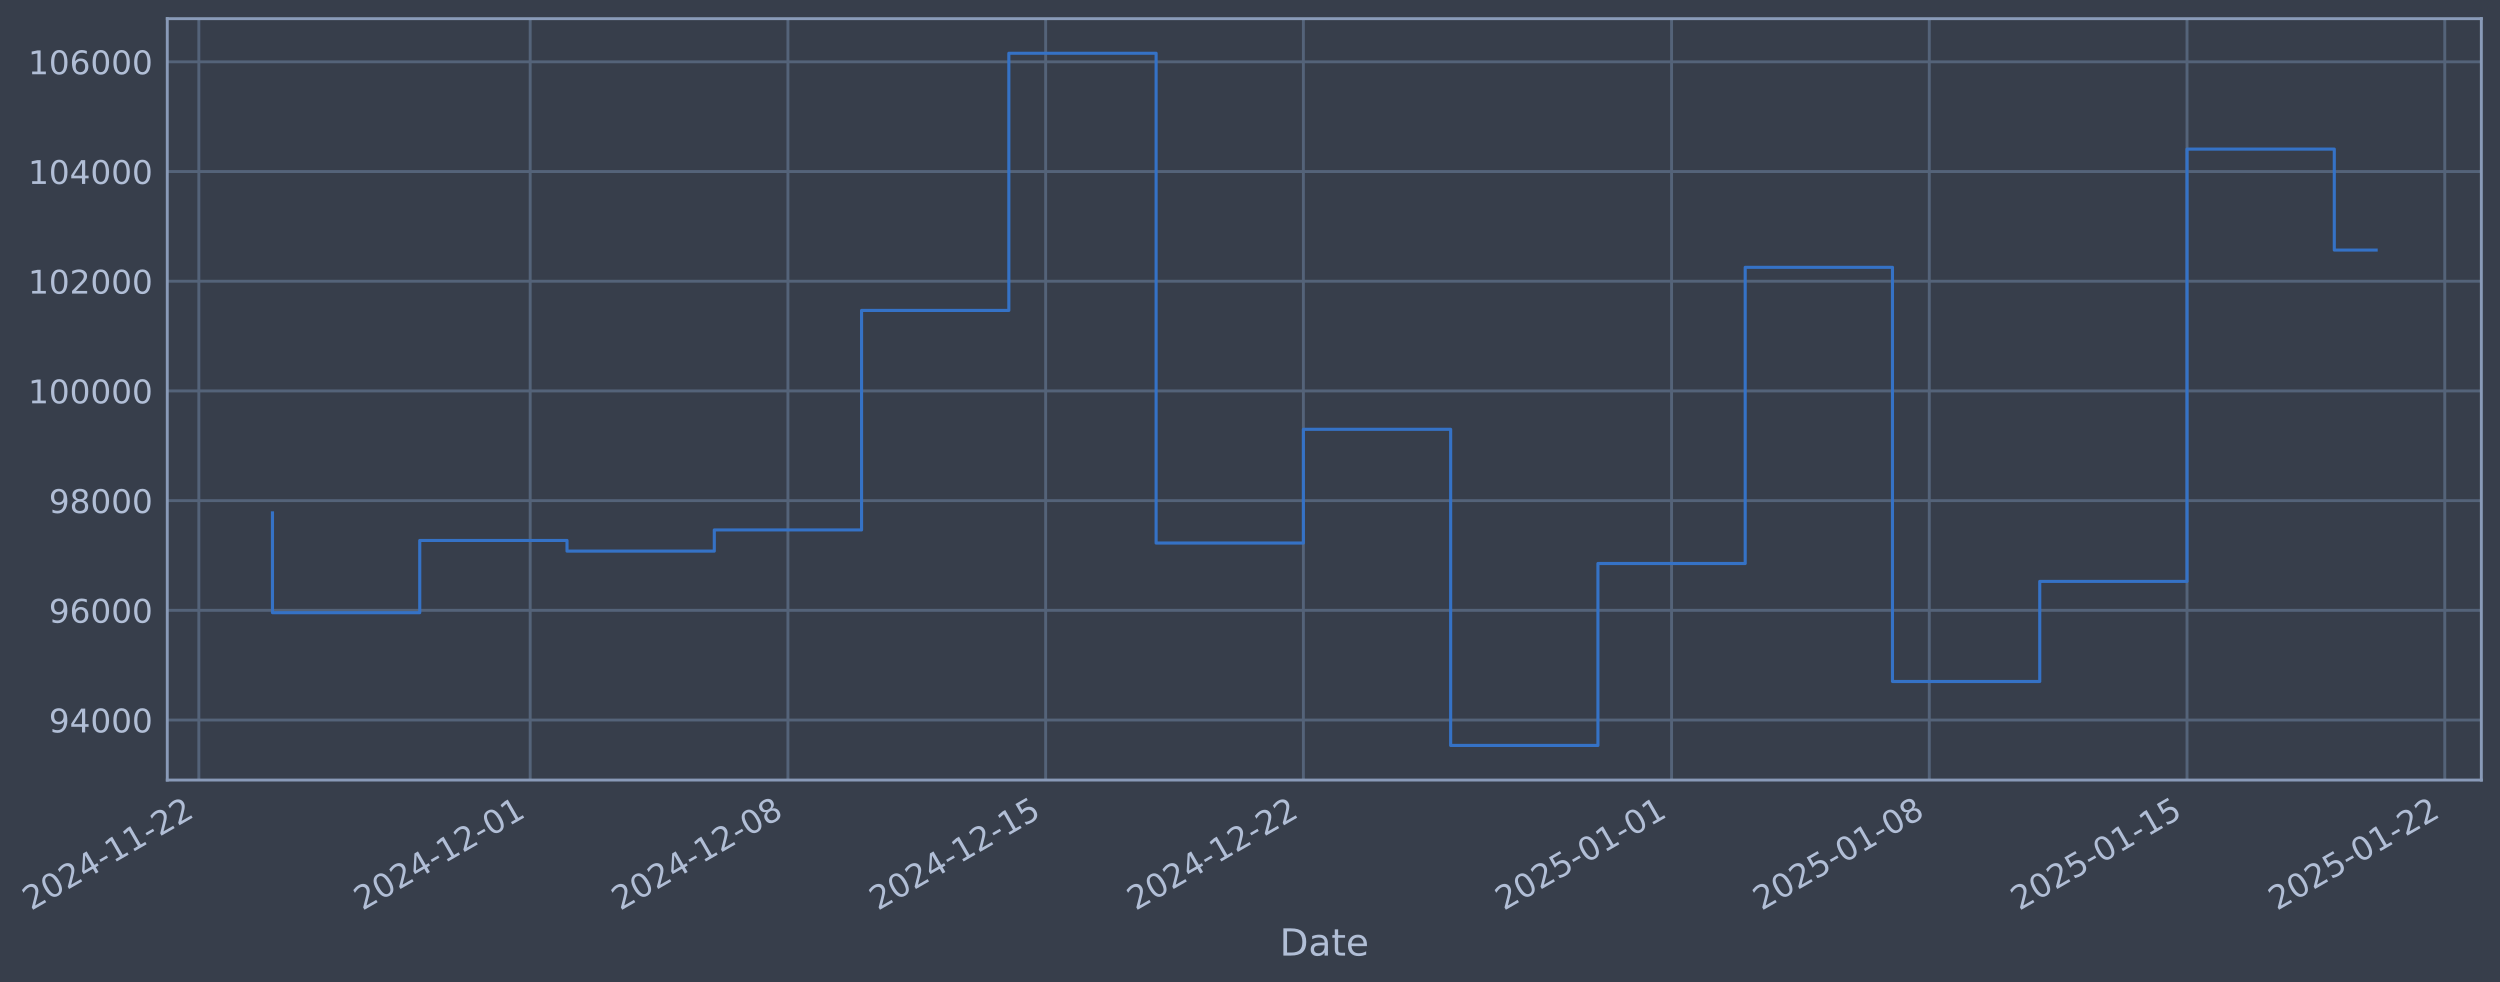
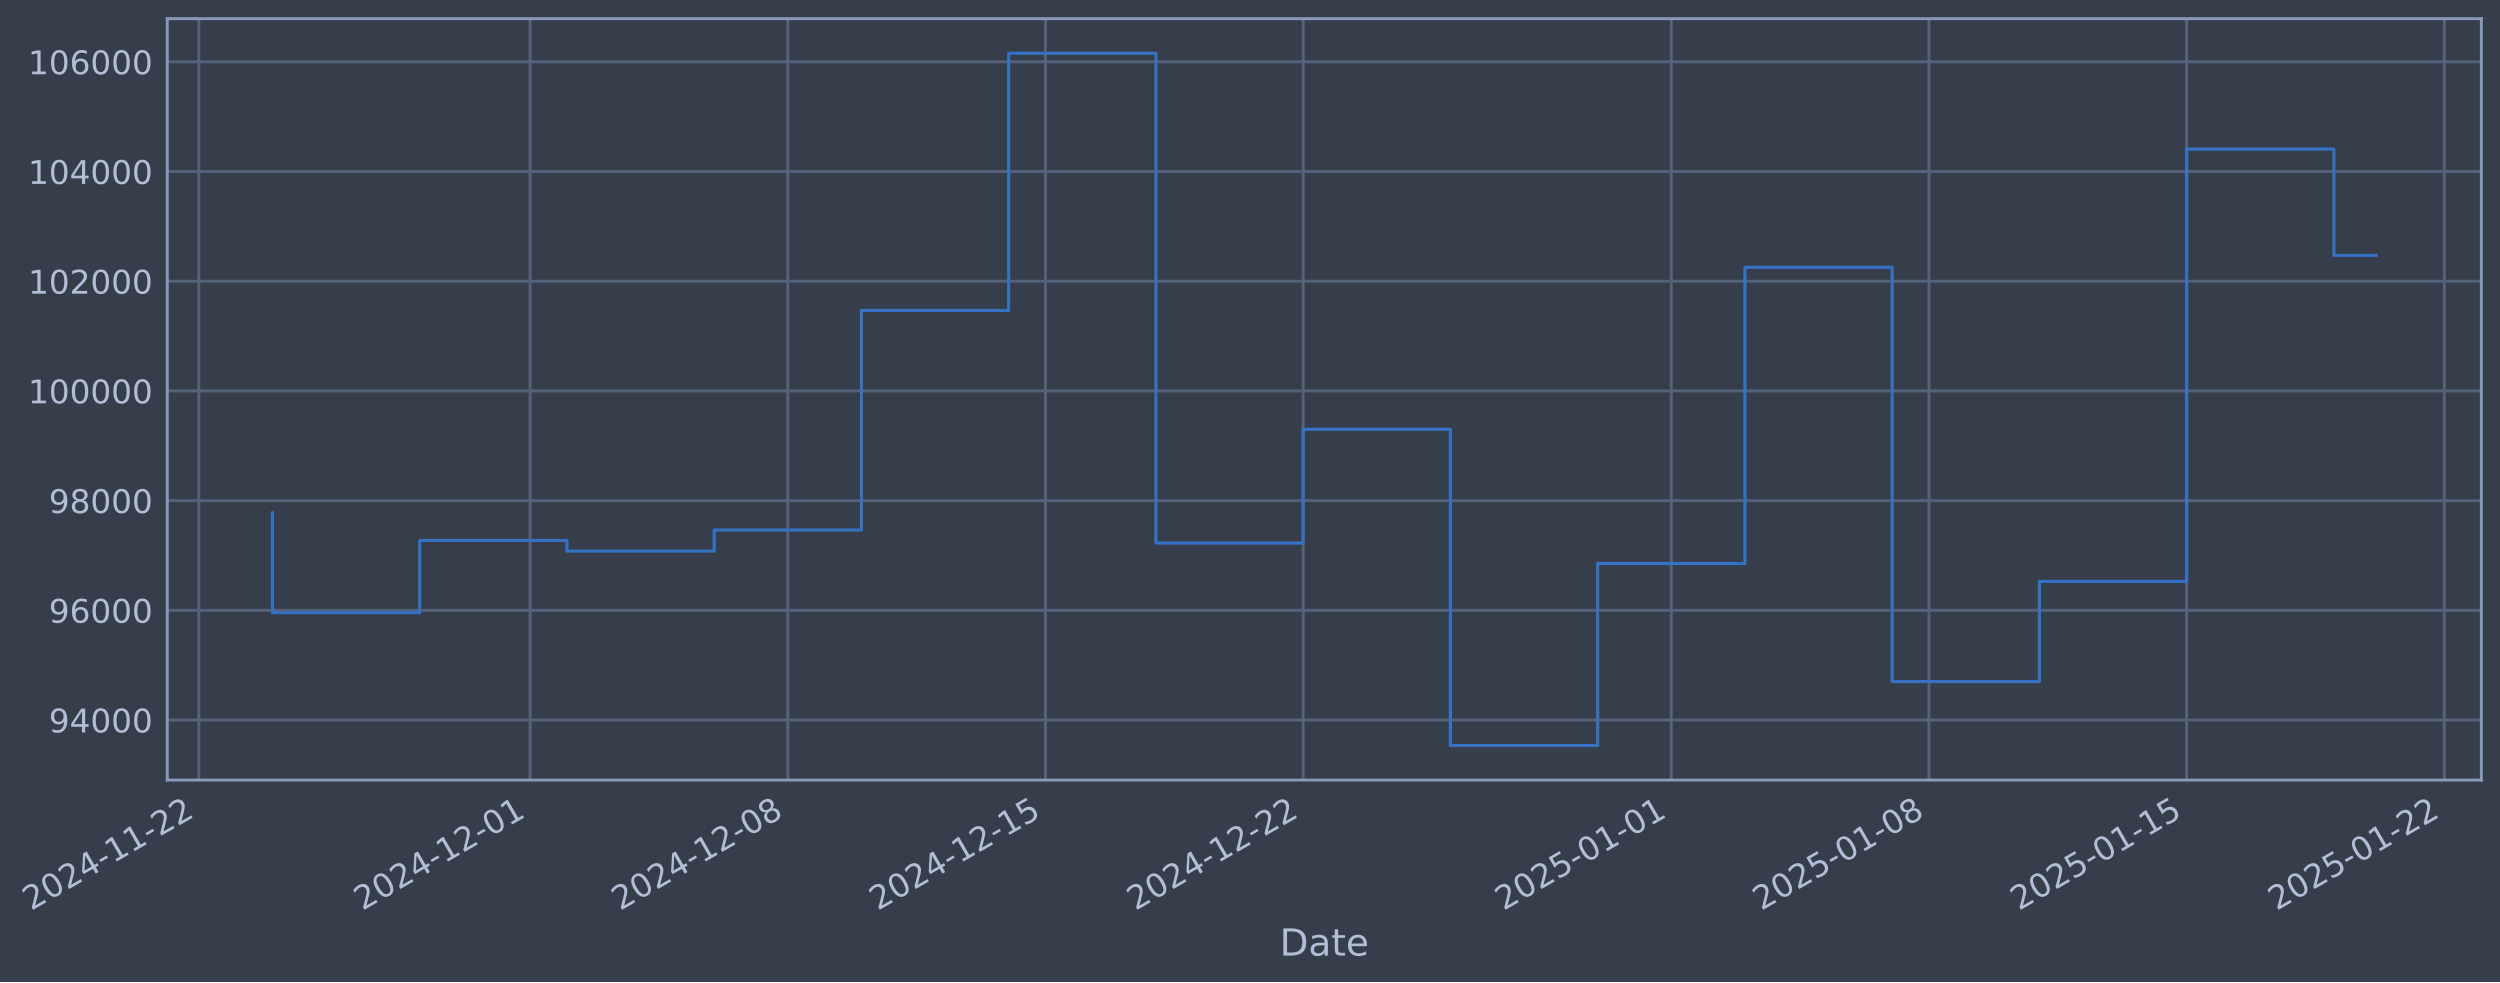
- <svg xmlns="http://www.w3.org/2000/svg" xmlns:xlink="http://www.w3.org/1999/xlink" width="964.541pt" height="378.87pt" viewBox="0 0 964.541 378.87" version="1.1">
+ <svg xmlns="http://www.w3.org/2000/svg" xmlns:xlink="http://www.w3.org/1999/xlink" width="964.535pt" height="378.87pt" viewBox="0 0 964.535 378.87" version="1.1">
  <defs>
    <style type="text/css">*{stroke-linejoin: round; stroke-linecap: butt}</style>
  </defs>
  <g id="figure_1">
    <g id="patch_1">
-       <path d="M 0 378.87  L 964.541 378.87  L 964.541 0  L 0 0  z " style="fill: #373e4b" />
+       <path d="M 0 378.87  L 964.535 378.87  L 964.535 0  L 0 0  z " style="fill: #373e4b" />
    </g>
    <g id="axes_1">
      <g id="patch_2">
-         <path d="M 64.541 300.96  L 957.341 300.96  L 957.341 7.2  L 64.541 7.2  z " style="fill: #373e4b" />
+         <path d="M 64.535 300.96  L 957.335 300.96  L 957.335 7.2  L 64.535 7.2  z " style="fill: #373e4b" />
      </g>
      <g id="matplotlib.axis_1">
        <g id="xtick_1">
          <g id="line2d_1">
-             <path d="M 76.713 300.96  L 76.713 7.2  " clip-path="url(#p0bf524ed83)" style="fill: none; stroke: #546379; stroke-width: 1.12; stroke-linecap: square" />
+             <path d="M 76.713 300.96  L 76.713 7.2  " clip-path="url(#p1a783e872b)" style="fill: none; stroke: #546379; stroke-width: 1.12; stroke-linecap: square" />
          </g>
          <g id="line2d_2" />
          <g id="text_1">
            <g style="fill: #b1bed6" transform="translate(11.98702 351.4642) rotate(-30) scale(0.126 -0.126)">
              <defs>
                <path id="DejaVuSans-32" d="M 1228 531  L 3431 531  L 3431 0  L 469 0  L 469 531  Q 828 903 1448 1529  Q 2069 2156 2228 2338  Q 2531 2678 2651 2914  Q 2772 3150 2772 3378  Q 2772 3750 2511 3984  Q 2250 4219 1831 4219  Q 1534 4219 1204 4116  Q 875 4013 500 3803  L 500 4441  Q 881 4594 1212 4672  Q 1544 4750 1819 4750  Q 2544 4750 2975 4387  Q 3406 4025 3406 3419  Q 3406 3131 3298 2873  Q 3191 2616 2906 2266  Q 2828 2175 2409 1742  Q 1991 1309 1228 531  z " transform="scale(0.015625)" />
                <path id="DejaVuSans-30" d="M 2034 4250  Q 1547 4250 1301 3770  Q 1056 3291 1056 2328  Q 1056 1369 1301 889  Q 1547 409 2034 409  Q 2525 409 2770 889  Q 3016 1369 3016 2328  Q 3016 3291 2770 3770  Q 2525 4250 2034 4250  z M 2034 4750  Q 2819 4750 3233 4129  Q 3647 3509 3647 2328  Q 3647 1150 3233 529  Q 2819 -91 2034 -91  Q 1250 -91 836 529  Q 422 1150 422 2328  Q 422 3509 836 4129  Q 1250 4750 2034 4750  z " transform="scale(0.015625)" />
                <path id="DejaVuSans-34" d="M 2419 4116  L 825 1625  L 2419 1625  L 2419 4116  z M 2253 4666  L 3047 4666  L 3047 1625  L 3713 1625  L 3713 1100  L 3047 1100  L 3047 0  L 2419 0  L 2419 1100  L 313 1100  L 313 1709  L 2253 4666  z " transform="scale(0.015625)" />
                <path id="DejaVuSans-2d" d="M 313 2009  L 1997 2009  L 1997 1497  L 313 1497  L 313 2009  z " transform="scale(0.015625)" />
                <path id="DejaVuSans-31" d="M 794 531  L 1825 531  L 1825 4091  L 703 3866  L 703 4441  L 1819 4666  L 2450 4666  L 2450 531  L 3481 531  L 3481 0  L 794 0  L 794 531  z " transform="scale(0.015625)" />
              </defs>
              <use xlink:href="#DejaVuSans-32" />
              <use xlink:href="#DejaVuSans-30" transform="translate(63.62305 0)" />
              <use xlink:href="#DejaVuSans-32" transform="translate(127.2461 0)" />
              <use xlink:href="#DejaVuSans-34" transform="translate(190.8691 0)" />
              <use xlink:href="#DejaVuSans-2d" transform="translate(254.4922 0)" />
              <use xlink:href="#DejaVuSans-31" transform="translate(290.5762 0)" />
              <use xlink:href="#DejaVuSans-31" transform="translate(354.1992 0)" />
              <use xlink:href="#DejaVuSans-2d" transform="translate(417.8223 0)" />
              <use xlink:href="#DejaVuSans-32" transform="translate(453.9062 0)" />
              <use xlink:href="#DejaVuSans-32" transform="translate(517.5293 0)" />
            </g>
          </g>
        </g>
        <g id="xtick_2">
          <g id="line2d_3">
-             <path d="M 204.558 300.96  L 204.558 7.2  " clip-path="url(#p0bf524ed83)" style="fill: none; stroke: #546379; stroke-width: 1.12; stroke-linecap: square" />
+             <path d="M 204.533 300.96  L 204.533 7.2  " clip-path="url(#p1a783e872b)" style="fill: none; stroke: #546379; stroke-width: 1.12; stroke-linecap: square" />
          </g>
          <g id="line2d_4" />
          <g id="text_2">
-             <g style="fill: #b1bed6" transform="translate(139.8329 351.4642) rotate(-30) scale(0.126 -0.126)">
+             <g style="fill: #b1bed6" transform="translate(139.8071 351.4642) rotate(-30) scale(0.126 -0.126)">
              <use xlink:href="#DejaVuSans-32" />
              <use xlink:href="#DejaVuSans-30" transform="translate(63.62305 0)" />
              <use xlink:href="#DejaVuSans-32" transform="translate(127.2461 0)" />
              <use xlink:href="#DejaVuSans-34" transform="translate(190.8691 0)" />
              <use xlink:href="#DejaVuSans-2d" transform="translate(254.4922 0)" />
              <use xlink:href="#DejaVuSans-31" transform="translate(290.5762 0)" />
              <use xlink:href="#DejaVuSans-32" transform="translate(354.1992 0)" />
              <use xlink:href="#DejaVuSans-2d" transform="translate(417.8223 0)" />
              <use xlink:href="#DejaVuSans-30" transform="translate(453.9062 0)" />
              <use xlink:href="#DejaVuSans-31" transform="translate(517.5293 0)" />
            </g>
          </g>
        </g>
        <g id="xtick_3">
          <g id="line2d_5">
-             <path d="M 303.994 300.96  L 303.994 7.2  " clip-path="url(#p0bf524ed83)" style="fill: none; stroke: #546379; stroke-width: 1.12; stroke-linecap: square" />
+             <path d="M 303.948 300.96  L 303.948 7.2  " clip-path="url(#p1a783e872b)" style="fill: none; stroke: #546379; stroke-width: 1.12; stroke-linecap: square" />
          </g>
          <g id="line2d_6" />
          <g id="text_3">
-             <g style="fill: #b1bed6" transform="translate(239.2685 351.4642) rotate(-30) scale(0.126 -0.126)">
+             <g style="fill: #b1bed6" transform="translate(239.2226 351.4642) rotate(-30) scale(0.126 -0.126)">
              <defs>
                <path id="DejaVuSans-38" d="M 2034 2216  Q 1584 2216 1326 1975  Q 1069 1734 1069 1313  Q 1069 891 1326 650  Q 1584 409 2034 409  Q 2484 409 2743 651  Q 3003 894 3003 1313  Q 3003 1734 2745 1975  Q 2488 2216 2034 2216  z M 1403 2484  Q 997 2584 770 2862  Q 544 3141 544 3541  Q 544 4100 942 4425  Q 1341 4750 2034 4750  Q 2731 4750 3128 4425  Q 3525 4100 3525 3541  Q 3525 3141 3298 2862  Q 3072 2584 2669 2484  Q 3125 2378 3379 2068  Q 3634 1759 3634 1313  Q 3634 634 3220 271  Q 2806 -91 2034 -91  Q 1263 -91 848 271  Q 434 634 434 1313  Q 434 1759 690 2068  Q 947 2378 1403 2484  z M 1172 3481  Q 1172 3119 1398 2916  Q 1625 2713 2034 2713  Q 2441 2713 2670 2916  Q 2900 3119 2900 3481  Q 2900 3844 2670 4047  Q 2441 4250 2034 4250  Q 1625 4250 1398 4047  Q 1172 3844 1172 3481  z " transform="scale(0.015625)" />
              </defs>
              <use xlink:href="#DejaVuSans-32" />
              <use xlink:href="#DejaVuSans-30" transform="translate(63.62305 0)" />
              <use xlink:href="#DejaVuSans-32" transform="translate(127.2461 0)" />
              <use xlink:href="#DejaVuSans-34" transform="translate(190.8691 0)" />
              <use xlink:href="#DejaVuSans-2d" transform="translate(254.4922 0)" />
              <use xlink:href="#DejaVuSans-31" transform="translate(290.5762 0)" />
              <use xlink:href="#DejaVuSans-32" transform="translate(354.1992 0)" />
              <use xlink:href="#DejaVuSans-2d" transform="translate(417.8223 0)" />
              <use xlink:href="#DejaVuSans-30" transform="translate(453.9062 0)" />
              <use xlink:href="#DejaVuSans-38" transform="translate(517.5293 0)" />
            </g>
          </g>
        </g>
        <g id="xtick_4">
          <g id="line2d_7">
-             <path d="M 403.43 300.96  L 403.43 7.2  " clip-path="url(#p0bf524ed83)" style="fill: none; stroke: #546379; stroke-width: 1.12; stroke-linecap: square" />
+             <path d="M 403.364 300.96  L 403.364 7.2  " clip-path="url(#p1a783e872b)" style="fill: none; stroke: #546379; stroke-width: 1.12; stroke-linecap: square" />
          </g>
          <g id="line2d_8" />
          <g id="text_4">
-             <g style="fill: #b1bed6" transform="translate(338.7042 351.4642) rotate(-30) scale(0.126 -0.126)">
+             <g style="fill: #b1bed6" transform="translate(338.6382 351.4642) rotate(-30) scale(0.126 -0.126)">
              <defs>
                <path id="DejaVuSans-35" d="M 691 4666  L 3169 4666  L 3169 4134  L 1269 4134  L 1269 2991  Q 1406 3038 1543 3061  Q 1681 3084 1819 3084  Q 2600 3084 3056 2656  Q 3513 2228 3513 1497  Q 3513 744 3044 326  Q 2575 -91 1722 -91  Q 1428 -91 1123 -41  Q 819 9 494 109  L 494 744  Q 775 591 1075 516  Q 1375 441 1709 441  Q 2250 441 2565 725  Q 2881 1009 2881 1497  Q 2881 1984 2565 2268  Q 2250 2553 1709 2553  Q 1456 2553 1204 2497  Q 953 2441 691 2322  L 691 4666  z " transform="scale(0.015625)" />
              </defs>
              <use xlink:href="#DejaVuSans-32" />
              <use xlink:href="#DejaVuSans-30" transform="translate(63.62305 0)" />
              <use xlink:href="#DejaVuSans-32" transform="translate(127.2461 0)" />
              <use xlink:href="#DejaVuSans-34" transform="translate(190.8691 0)" />
              <use xlink:href="#DejaVuSans-2d" transform="translate(254.4922 0)" />
              <use xlink:href="#DejaVuSans-31" transform="translate(290.5762 0)" />
              <use xlink:href="#DejaVuSans-32" transform="translate(354.1992 0)" />
              <use xlink:href="#DejaVuSans-2d" transform="translate(417.8223 0)" />
              <use xlink:href="#DejaVuSans-31" transform="translate(453.9062 0)" />
              <use xlink:href="#DejaVuSans-35" transform="translate(517.5293 0)" />
            </g>
          </g>
        </g>
        <g id="xtick_5">
          <g id="line2d_9">
-             <path d="M 502.865 300.96  L 502.865 7.2  " clip-path="url(#p0bf524ed83)" style="fill: none; stroke: #546379; stroke-width: 1.12; stroke-linecap: square" />
+             <path d="M 502.779 300.96  L 502.779 7.2  " clip-path="url(#p1a783e872b)" style="fill: none; stroke: #546379; stroke-width: 1.12; stroke-linecap: square" />
          </g>
          <g id="line2d_10" />
          <g id="text_5">
-             <g style="fill: #b1bed6" transform="translate(438.1399 351.4642) rotate(-30) scale(0.126 -0.126)">
+             <g style="fill: #b1bed6" transform="translate(438.0538 351.4642) rotate(-30) scale(0.126 -0.126)">
              <use xlink:href="#DejaVuSans-32" />
              <use xlink:href="#DejaVuSans-30" transform="translate(63.62305 0)" />
              <use xlink:href="#DejaVuSans-32" transform="translate(127.2461 0)" />
              <use xlink:href="#DejaVuSans-34" transform="translate(190.8691 0)" />
              <use xlink:href="#DejaVuSans-2d" transform="translate(254.4922 0)" />
              <use xlink:href="#DejaVuSans-31" transform="translate(290.5762 0)" />
              <use xlink:href="#DejaVuSans-32" transform="translate(354.1992 0)" />
              <use xlink:href="#DejaVuSans-2d" transform="translate(417.8223 0)" />
              <use xlink:href="#DejaVuSans-32" transform="translate(453.9062 0)" />
              <use xlink:href="#DejaVuSans-32" transform="translate(517.5293 0)" />
            </g>
          </g>
        </g>
        <g id="xtick_6">
          <g id="line2d_11">
-             <path d="M 644.916 300.96  L 644.916 7.2  " clip-path="url(#p0bf524ed83)" style="fill: none; stroke: #546379; stroke-width: 1.12; stroke-linecap: square" />
+             <path d="M 644.802 300.96  L 644.802 7.2  " clip-path="url(#p1a783e872b)" style="fill: none; stroke: #546379; stroke-width: 1.12; stroke-linecap: square" />
          </g>
          <g id="line2d_12" />
          <g id="text_6">
-             <g style="fill: #b1bed6" transform="translate(580.1908 351.4642) rotate(-30) scale(0.126 -0.126)">
+             <g style="fill: #b1bed6" transform="translate(580.0761 351.4642) rotate(-30) scale(0.126 -0.126)">
              <use xlink:href="#DejaVuSans-32" />
              <use xlink:href="#DejaVuSans-30" transform="translate(63.62305 0)" />
              <use xlink:href="#DejaVuSans-32" transform="translate(127.2461 0)" />
              <use xlink:href="#DejaVuSans-35" transform="translate(190.8691 0)" />
              <use xlink:href="#DejaVuSans-2d" transform="translate(254.4922 0)" />
              <use xlink:href="#DejaVuSans-30" transform="translate(290.5762 0)" />
              <use xlink:href="#DejaVuSans-31" transform="translate(354.1992 0)" />
              <use xlink:href="#DejaVuSans-2d" transform="translate(417.8223 0)" />
              <use xlink:href="#DejaVuSans-30" transform="translate(453.9062 0)" />
              <use xlink:href="#DejaVuSans-31" transform="translate(517.5293 0)" />
            </g>
          </g>
        </g>
        <g id="xtick_7">
          <g id="line2d_13">
-             <path d="M 744.352 300.96  L 744.352 7.2  " clip-path="url(#p0bf524ed83)" style="fill: none; stroke: #546379; stroke-width: 1.12; stroke-linecap: square" />
+             <path d="M 744.217 300.96  L 744.217 7.2  " clip-path="url(#p1a783e872b)" style="fill: none; stroke: #546379; stroke-width: 1.12; stroke-linecap: square" />
          </g>
          <g id="line2d_14" />
          <g id="text_7">
-             <g style="fill: #b1bed6" transform="translate(679.6265 351.4642) rotate(-30) scale(0.126 -0.126)">
+             <g style="fill: #b1bed6" transform="translate(679.4917 351.4642) rotate(-30) scale(0.126 -0.126)">
              <use xlink:href="#DejaVuSans-32" />
              <use xlink:href="#DejaVuSans-30" transform="translate(63.62305 0)" />
              <use xlink:href="#DejaVuSans-32" transform="translate(127.2461 0)" />
              <use xlink:href="#DejaVuSans-35" transform="translate(190.8691 0)" />
              <use xlink:href="#DejaVuSans-2d" transform="translate(254.4922 0)" />
              <use xlink:href="#DejaVuSans-30" transform="translate(290.5762 0)" />
              <use xlink:href="#DejaVuSans-31" transform="translate(354.1992 0)" />
              <use xlink:href="#DejaVuSans-2d" transform="translate(417.8223 0)" />
              <use xlink:href="#DejaVuSans-30" transform="translate(453.9062 0)" />
              <use xlink:href="#DejaVuSans-38" transform="translate(517.5293 0)" />
            </g>
          </g>
        </g>
        <g id="xtick_8">
          <g id="line2d_15">
-             <path d="M 843.788 300.96  L 843.788 7.2  " clip-path="url(#p0bf524ed83)" style="fill: none; stroke: #546379; stroke-width: 1.12; stroke-linecap: square" />
+             <path d="M 843.633 300.96  L 843.633 7.2  " clip-path="url(#p1a783e872b)" style="fill: none; stroke: #546379; stroke-width: 1.12; stroke-linecap: square" />
          </g>
          <g id="line2d_16" />
          <g id="text_8">
-             <g style="fill: #b1bed6" transform="translate(779.0621 351.4642) rotate(-30) scale(0.126 -0.126)">
+             <g style="fill: #b1bed6" transform="translate(778.9072 351.4642) rotate(-30) scale(0.126 -0.126)">
              <use xlink:href="#DejaVuSans-32" />
              <use xlink:href="#DejaVuSans-30" transform="translate(63.62305 0)" />
              <use xlink:href="#DejaVuSans-32" transform="translate(127.2461 0)" />
              <use xlink:href="#DejaVuSans-35" transform="translate(190.8691 0)" />
              <use xlink:href="#DejaVuSans-2d" transform="translate(254.4922 0)" />
              <use xlink:href="#DejaVuSans-30" transform="translate(290.5762 0)" />
              <use xlink:href="#DejaVuSans-31" transform="translate(354.1992 0)" />
              <use xlink:href="#DejaVuSans-2d" transform="translate(417.8223 0)" />
              <use xlink:href="#DejaVuSans-31" transform="translate(453.9062 0)" />
              <use xlink:href="#DejaVuSans-35" transform="translate(517.5293 0)" />
            </g>
          </g>
        </g>
        <g id="xtick_9">
          <g id="line2d_17">
-             <path d="M 943.223 300.96  L 943.223 7.2  " clip-path="url(#p0bf524ed83)" style="fill: none; stroke: #546379; stroke-width: 1.12; stroke-linecap: square" />
+             <path d="M 943.048 300.96  L 943.048 7.2  " clip-path="url(#p1a783e872b)" style="fill: none; stroke: #546379; stroke-width: 1.12; stroke-linecap: square" />
          </g>
          <g id="line2d_18" />
          <g id="text_9">
-             <g style="fill: #b1bed6" transform="translate(878.4978 351.4642) rotate(-30) scale(0.126 -0.126)">
+             <g style="fill: #b1bed6" transform="translate(878.3228 351.4642) rotate(-30) scale(0.126 -0.126)">
              <use xlink:href="#DejaVuSans-32" />
              <use xlink:href="#DejaVuSans-30" transform="translate(63.62305 0)" />
              <use xlink:href="#DejaVuSans-32" transform="translate(127.2461 0)" />
              <use xlink:href="#DejaVuSans-35" transform="translate(190.8691 0)" />
              <use xlink:href="#DejaVuSans-2d" transform="translate(254.4922 0)" />
              <use xlink:href="#DejaVuSans-30" transform="translate(290.5762 0)" />
              <use xlink:href="#DejaVuSans-31" transform="translate(354.1992 0)" />
              <use xlink:href="#DejaVuSans-2d" transform="translate(417.8223 0)" />
              <use xlink:href="#DejaVuSans-32" transform="translate(453.9062 0)" />
              <use xlink:href="#DejaVuSans-32" transform="translate(517.5293 0)" />
            </g>
          </g>
        </g>
        <g id="text_10">
-           <g style="fill: #b1bed6" transform="translate(493.7318 368.6753) scale(0.144 -0.144)">
+           <g style="fill: #b1bed6" transform="translate(493.726 368.6753) scale(0.144 -0.144)">
            <defs>
              <path id="DejaVuSans-44" d="M 1259 4147  L 1259 519  L 2022 519  Q 2988 519 3436 956  Q 3884 1394 3884 2338  Q 3884 3275 3436 3711  Q 2988 4147 2022 4147  L 1259 4147  z M 628 4666  L 1925 4666  Q 3281 4666 3915 4102  Q 4550 3538 4550 2338  Q 4550 1131 3912 565  Q 3275 0 1925 0  L 628 0  L 628 4666  z " transform="scale(0.015625)" />
              <path id="DejaVuSans-61" d="M 2194 1759  Q 1497 1759 1228 1600  Q 959 1441 959 1056  Q 959 750 1161 570  Q 1363 391 1709 391  Q 2188 391 2477 730  Q 2766 1069 2766 1631  L 2766 1759  L 2194 1759  z M 3341 1997  L 3341 0  L 2766 0  L 2766 531  Q 2569 213 2275 61  Q 1981 -91 1556 -91  Q 1019 -91 701 211  Q 384 513 384 1019  Q 384 1609 779 1909  Q 1175 2209 1959 2209  L 2766 2209  L 2766 2266  Q 2766 2663 2505 2880  Q 2244 3097 1772 3097  Q 1472 3097 1187 3025  Q 903 2953 641 2809  L 641 3341  Q 956 3463 1253 3523  Q 1550 3584 1831 3584  Q 2591 3584 2966 3190  Q 3341 2797 3341 1997  z " transform="scale(0.015625)" />
              <path id="DejaVuSans-74" d="M 1172 4494  L 1172 3500  L 2356 3500  L 2356 3053  L 1172 3053  L 1172 1153  Q 1172 725 1289 603  Q 1406 481 1766 481  L 2356 481  L 2356 0  L 1766 0  Q 1100 0 847 248  Q 594 497 594 1153  L 594 3053  L 172 3053  L 172 3500  L 594 3500  L 594 4494  L 1172 4494  z " transform="scale(0.015625)" />
              <path id="DejaVuSans-65" d="M 3597 1894  L 3597 1613  L 953 1613  Q 991 1019 1311 708  Q 1631 397 2203 397  Q 2534 397 2845 478  Q 3156 559 3463 722  L 3463 178  Q 3153 47 2828 -22  Q 2503 -91 2169 -91  Q 1331 -91 842 396  Q 353 884 353 1716  Q 353 2575 817 3079  Q 1281 3584 2069 3584  Q 2775 3584 3186 3129  Q 3597 2675 3597 1894  z M 3022 2063  Q 3016 2534 2758 2815  Q 2500 3097 2075 3097  Q 1594 3097 1305 2825  Q 1016 2553 972 2059  L 3022 2063  z " transform="scale(0.015625)" />
            </defs>
            <use xlink:href="#DejaVuSans-44" />
            <use xlink:href="#DejaVuSans-61" transform="translate(77.00195 0)" />
            <use xlink:href="#DejaVuSans-74" transform="translate(138.2812 0)" />
            <use xlink:href="#DejaVuSans-65" transform="translate(177.4902 0)" />
          </g>
        </g>
      </g>
      <g id="matplotlib.axis_2">
        <g id="ytick_1">
          <g id="line2d_19">
-             <path d="M 64.541 277.797  L 957.341 277.797  " clip-path="url(#p0bf524ed83)" style="fill: none; stroke: #546379; stroke-width: 1.12; stroke-linecap: square" />
+             <path d="M 64.535 277.797  L 957.335 277.797  " clip-path="url(#p1a783e872b)" style="fill: none; stroke: #546379; stroke-width: 1.12; stroke-linecap: square" />
          </g>
          <g id="line2d_20" />
          <g id="text_11">
-             <g style="fill: #b1bed6" transform="translate(18.85715 282.5841) scale(0.126 -0.126)">
+             <g style="fill: #b1bed6" transform="translate(18.85141 282.5841) scale(0.126 -0.126)">
              <defs>
                <path id="DejaVuSans-39" d="M 703 97  L 703 672  Q 941 559 1184 500  Q 1428 441 1663 441  Q 2288 441 2617 861  Q 2947 1281 2994 2138  Q 2813 1869 2534 1725  Q 2256 1581 1919 1581  Q 1219 1581 811 2004  Q 403 2428 403 3163  Q 403 3881 828 4315  Q 1253 4750 1959 4750  Q 2769 4750 3195 4129  Q 3622 3509 3622 2328  Q 3622 1225 3098 567  Q 2575 -91 1691 -91  Q 1453 -91 1209 -44  Q 966 3 703 97  z M 1959 2075  Q 2384 2075 2632 2365  Q 2881 2656 2881 3163  Q 2881 3666 2632 3958  Q 2384 4250 1959 4250  Q 1534 4250 1286 3958  Q 1038 3666 1038 3163  Q 1038 2656 1286 2365  Q 1534 2075 1959 2075  z " transform="scale(0.015625)" />
              </defs>
              <use xlink:href="#DejaVuSans-39" />
              <use xlink:href="#DejaVuSans-34" transform="translate(63.62305 0)" />
              <use xlink:href="#DejaVuSans-30" transform="translate(127.2461 0)" />
              <use xlink:href="#DejaVuSans-30" transform="translate(190.8691 0)" />
              <use xlink:href="#DejaVuSans-30" transform="translate(254.4922 0)" />
            </g>
          </g>
        </g>
        <g id="ytick_2">
          <g id="line2d_21">
-             <path d="M 64.541 235.473  L 957.341 235.473  " clip-path="url(#p0bf524ed83)" style="fill: none; stroke: #546379; stroke-width: 1.12; stroke-linecap: square" />
+             <path d="M 64.535 235.473  L 957.335 235.473  " clip-path="url(#p1a783e872b)" style="fill: none; stroke: #546379; stroke-width: 1.12; stroke-linecap: square" />
          </g>
          <g id="line2d_22" />
          <g id="text_12">
-             <g style="fill: #b1bed6" transform="translate(18.85715 240.2602) scale(0.126 -0.126)">
+             <g style="fill: #b1bed6" transform="translate(18.85141 240.2602) scale(0.126 -0.126)">
              <defs>
                <path id="DejaVuSans-36" d="M 2113 2584  Q 1688 2584 1439 2293  Q 1191 2003 1191 1497  Q 1191 994 1439 701  Q 1688 409 2113 409  Q 2538 409 2786 701  Q 3034 994 3034 1497  Q 3034 2003 2786 2293  Q 2538 2584 2113 2584  z M 3366 4563  L 3366 3988  Q 3128 4100 2886 4159  Q 2644 4219 2406 4219  Q 1781 4219 1451 3797  Q 1122 3375 1075 2522  Q 1259 2794 1537 2939  Q 1816 3084 2150 3084  Q 2853 3084 3261 2657  Q 3669 2231 3669 1497  Q 3669 778 3244 343  Q 2819 -91 2113 -91  Q 1303 -91 875 529  Q 447 1150 447 2328  Q 447 3434 972 4092  Q 1497 4750 2381 4750  Q 2619 4750 2861 4703  Q 3103 4656 3366 4563  z " transform="scale(0.015625)" />
              </defs>
              <use xlink:href="#DejaVuSans-39" />
              <use xlink:href="#DejaVuSans-36" transform="translate(63.62305 0)" />
              <use xlink:href="#DejaVuSans-30" transform="translate(127.2461 0)" />
              <use xlink:href="#DejaVuSans-30" transform="translate(190.8691 0)" />
              <use xlink:href="#DejaVuSans-30" transform="translate(254.4922 0)" />
            </g>
          </g>
        </g>
        <g id="ytick_3">
          <g id="line2d_23">
-             <path d="M 64.541 193.149  L 957.341 193.149  " clip-path="url(#p0bf524ed83)" style="fill: none; stroke: #546379; stroke-width: 1.12; stroke-linecap: square" />
+             <path d="M 64.535 193.149  L 957.335 193.149  " clip-path="url(#p1a783e872b)" style="fill: none; stroke: #546379; stroke-width: 1.12; stroke-linecap: square" />
          </g>
          <g id="line2d_24" />
          <g id="text_13">
-             <g style="fill: #b1bed6" transform="translate(18.85715 197.9364) scale(0.126 -0.126)">
+             <g style="fill: #b1bed6" transform="translate(18.85141 197.9364) scale(0.126 -0.126)">
              <use xlink:href="#DejaVuSans-39" />
              <use xlink:href="#DejaVuSans-38" transform="translate(63.62305 0)" />
              <use xlink:href="#DejaVuSans-30" transform="translate(127.2461 0)" />
              <use xlink:href="#DejaVuSans-30" transform="translate(190.8691 0)" />
              <use xlink:href="#DejaVuSans-30" transform="translate(254.4922 0)" />
            </g>
          </g>
        </g>
        <g id="ytick_4">
          <g id="line2d_25">
-             <path d="M 64.541 150.826  L 957.341 150.826  " clip-path="url(#p0bf524ed83)" style="fill: none; stroke: #546379; stroke-width: 1.12; stroke-linecap: square" />
+             <path d="M 64.535 150.826  L 957.335 150.826  " clip-path="url(#p1a783e872b)" style="fill: none; stroke: #546379; stroke-width: 1.12; stroke-linecap: square" />
          </g>
          <g id="line2d_26" />
          <g id="text_14">
-             <g style="fill: #b1bed6" transform="translate(10.8404 155.6126) scale(0.126 -0.126)">
+             <g style="fill: #b1bed6" transform="translate(10.83466 155.6126) scale(0.126 -0.126)">
              <use xlink:href="#DejaVuSans-31" />
              <use xlink:href="#DejaVuSans-30" transform="translate(63.62305 0)" />
              <use xlink:href="#DejaVuSans-30" transform="translate(127.2461 0)" />
              <use xlink:href="#DejaVuSans-30" transform="translate(190.8691 0)" />
              <use xlink:href="#DejaVuSans-30" transform="translate(254.4922 0)" />
              <use xlink:href="#DejaVuSans-30" transform="translate(318.1152 0)" />
            </g>
          </g>
        </g>
        <g id="ytick_5">
          <g id="line2d_27">
-             <path d="M 64.541 108.502  L 957.341 108.502  " clip-path="url(#p0bf524ed83)" style="fill: none; stroke: #546379; stroke-width: 1.12; stroke-linecap: square" />
+             <path d="M 64.535 108.502  L 957.335 108.502  " clip-path="url(#p1a783e872b)" style="fill: none; stroke: #546379; stroke-width: 1.12; stroke-linecap: square" />
          </g>
          <g id="line2d_28" />
          <g id="text_15">
-             <g style="fill: #b1bed6" transform="translate(10.8404 113.2888) scale(0.126 -0.126)">
+             <g style="fill: #b1bed6" transform="translate(10.83466 113.2888) scale(0.126 -0.126)">
              <use xlink:href="#DejaVuSans-31" />
              <use xlink:href="#DejaVuSans-30" transform="translate(63.62305 0)" />
              <use xlink:href="#DejaVuSans-32" transform="translate(127.2461 0)" />
              <use xlink:href="#DejaVuSans-30" transform="translate(190.8691 0)" />
              <use xlink:href="#DejaVuSans-30" transform="translate(254.4922 0)" />
              <use xlink:href="#DejaVuSans-30" transform="translate(318.1152 0)" />
            </g>
          </g>
        </g>
        <g id="ytick_6">
          <g id="line2d_29">
-             <path d="M 64.541 66.178  L 957.341 66.178  " clip-path="url(#p0bf524ed83)" style="fill: none; stroke: #546379; stroke-width: 1.12; stroke-linecap: square" />
+             <path d="M 64.535 66.178  L 957.335 66.178  " clip-path="url(#p1a783e872b)" style="fill: none; stroke: #546379; stroke-width: 1.12; stroke-linecap: square" />
          </g>
          <g id="line2d_30" />
          <g id="text_16">
-             <g style="fill: #b1bed6" transform="translate(10.8404 70.96502) scale(0.126 -0.126)">
+             <g style="fill: #b1bed6" transform="translate(10.83466 70.96502) scale(0.126 -0.126)">
              <use xlink:href="#DejaVuSans-31" />
              <use xlink:href="#DejaVuSans-30" transform="translate(63.62305 0)" />
              <use xlink:href="#DejaVuSans-34" transform="translate(127.2461 0)" />
              <use xlink:href="#DejaVuSans-30" transform="translate(190.8691 0)" />
              <use xlink:href="#DejaVuSans-30" transform="translate(254.4922 0)" />
              <use xlink:href="#DejaVuSans-30" transform="translate(318.1152 0)" />
            </g>
          </g>
        </g>
        <g id="ytick_7">
          <g id="line2d_31">
-             <path d="M 64.541 23.854  L 957.341 23.854  " clip-path="url(#p0bf524ed83)" style="fill: none; stroke: #546379; stroke-width: 1.12; stroke-linecap: square" />
+             <path d="M 64.535 23.854  L 957.335 23.854  " clip-path="url(#p1a783e872b)" style="fill: none; stroke: #546379; stroke-width: 1.12; stroke-linecap: square" />
          </g>
          <g id="line2d_32" />
          <g id="text_17">
-             <g style="fill: #b1bed6" transform="translate(10.8404 28.64121) scale(0.126 -0.126)">
+             <g style="fill: #b1bed6" transform="translate(10.83466 28.64121) scale(0.126 -0.126)">
              <use xlink:href="#DejaVuSans-31" />
              <use xlink:href="#DejaVuSans-30" transform="translate(63.62305 0)" />
              <use xlink:href="#DejaVuSans-36" transform="translate(127.2461 0)" />
              <use xlink:href="#DejaVuSans-30" transform="translate(190.8691 0)" />
              <use xlink:href="#DejaVuSans-30" transform="translate(254.4922 0)" />
              <use xlink:href="#DejaVuSans-30" transform="translate(318.1152 0)" />
            </g>
          </g>
        </g>
      </g>
      <g id="line2d_33">
-         <path d="M 105.123 197.87  L 105.123 236.383  L 161.943 236.383  L 161.943 208.521  L 218.763 208.521  L 218.763 212.628  L 275.584 212.628  L 275.584 204.459  L 332.404 204.459  L 332.404 119.77  L 389.225 119.77  L 389.225 20.553  L 446.045 20.553  L 446.045 209.517  L 502.865 209.517  L 502.865 165.636  L 559.686 165.636  L 559.686 287.607  L 616.506 287.607  L 616.506 217.409  L 673.327 217.409  L 673.327 103.141  L 730.147 103.141  L 730.147 262.927  L 786.967 262.927  L 786.967 224.318  L 843.788 224.318  L 843.788 57.525  L 900.608 57.525  L 900.608 96.481  L 916.759 96.481  " clip-path="url(#p0bf524ed83)" style="fill: none; stroke: #3572c6; stroke-width: 1.2; stroke-linecap: square" />
+         <path d="M 105.117 197.87  L 105.117 236.383  L 161.926 236.383  L 161.926 208.521  L 218.735 208.521  L 218.735 212.628  L 275.544 212.628  L 275.544 204.459  L 332.353 204.459  L 332.353 119.77  L 389.162 119.77  L 389.162 20.553  L 445.97 20.553  L 445.97 209.517  L 502.779 209.517  L 502.779 165.636  L 559.588 165.636  L 559.588 287.607  L 616.397 287.607  L 616.397 217.409  L 673.206 217.409  L 673.206 103.141  L 730.015 103.141  L 730.015 262.927  L 786.824 262.927  L 786.824 224.318  L 843.633 224.318  L 843.633 57.525  L 900.442 57.525  L 900.442 98.539  L 916.753 98.539  " clip-path="url(#p1a783e872b)" style="fill: none; stroke: #3572c6; stroke-width: 1.2; stroke-linecap: square" />
      </g>
      <g id="patch_3">
-         <path d="M 64.541 300.96  L 64.541 7.2  " style="fill: none; stroke: #899ab8; stroke-width: 1.12; stroke-linejoin: miter; stroke-linecap: square" />
+         <path d="M 64.535 300.96  L 64.535 7.2  " style="fill: none; stroke: #899ab8; stroke-width: 1.12; stroke-linejoin: miter; stroke-linecap: square" />
      </g>
      <g id="patch_4">
-         <path d="M 957.341 300.96  L 957.341 7.2  " style="fill: none; stroke: #899ab8; stroke-width: 1.12; stroke-linejoin: miter; stroke-linecap: square" />
+         <path d="M 957.335 300.96  L 957.335 7.2  " style="fill: none; stroke: #899ab8; stroke-width: 1.12; stroke-linejoin: miter; stroke-linecap: square" />
      </g>
      <g id="patch_5">
-         <path d="M 64.541 300.96  L 957.341 300.96  " style="fill: none; stroke: #899ab8; stroke-width: 1.12; stroke-linejoin: miter; stroke-linecap: square" />
+         <path d="M 64.535 300.96  L 957.335 300.96  " style="fill: none; stroke: #899ab8; stroke-width: 1.12; stroke-linejoin: miter; stroke-linecap: square" />
      </g>
      <g id="patch_6">
-         <path d="M 64.541 7.2  L 957.341 7.2  " style="fill: none; stroke: #899ab8; stroke-width: 1.12; stroke-linejoin: miter; stroke-linecap: square" />
+         <path d="M 64.535 7.2  L 957.335 7.2  " style="fill: none; stroke: #899ab8; stroke-width: 1.12; stroke-linejoin: miter; stroke-linecap: square" />
      </g>
    </g>
  </g>
  <defs>
-     <clipPath id="p0bf524ed83">
-       <rect x="64.541" y="7.2" width="892.8" height="293.76" />
+     <clipPath id="p1a783e872b">
+       <rect x="64.535" y="7.2" width="892.8" height="293.76" />
    </clipPath>
  </defs>
</svg>
